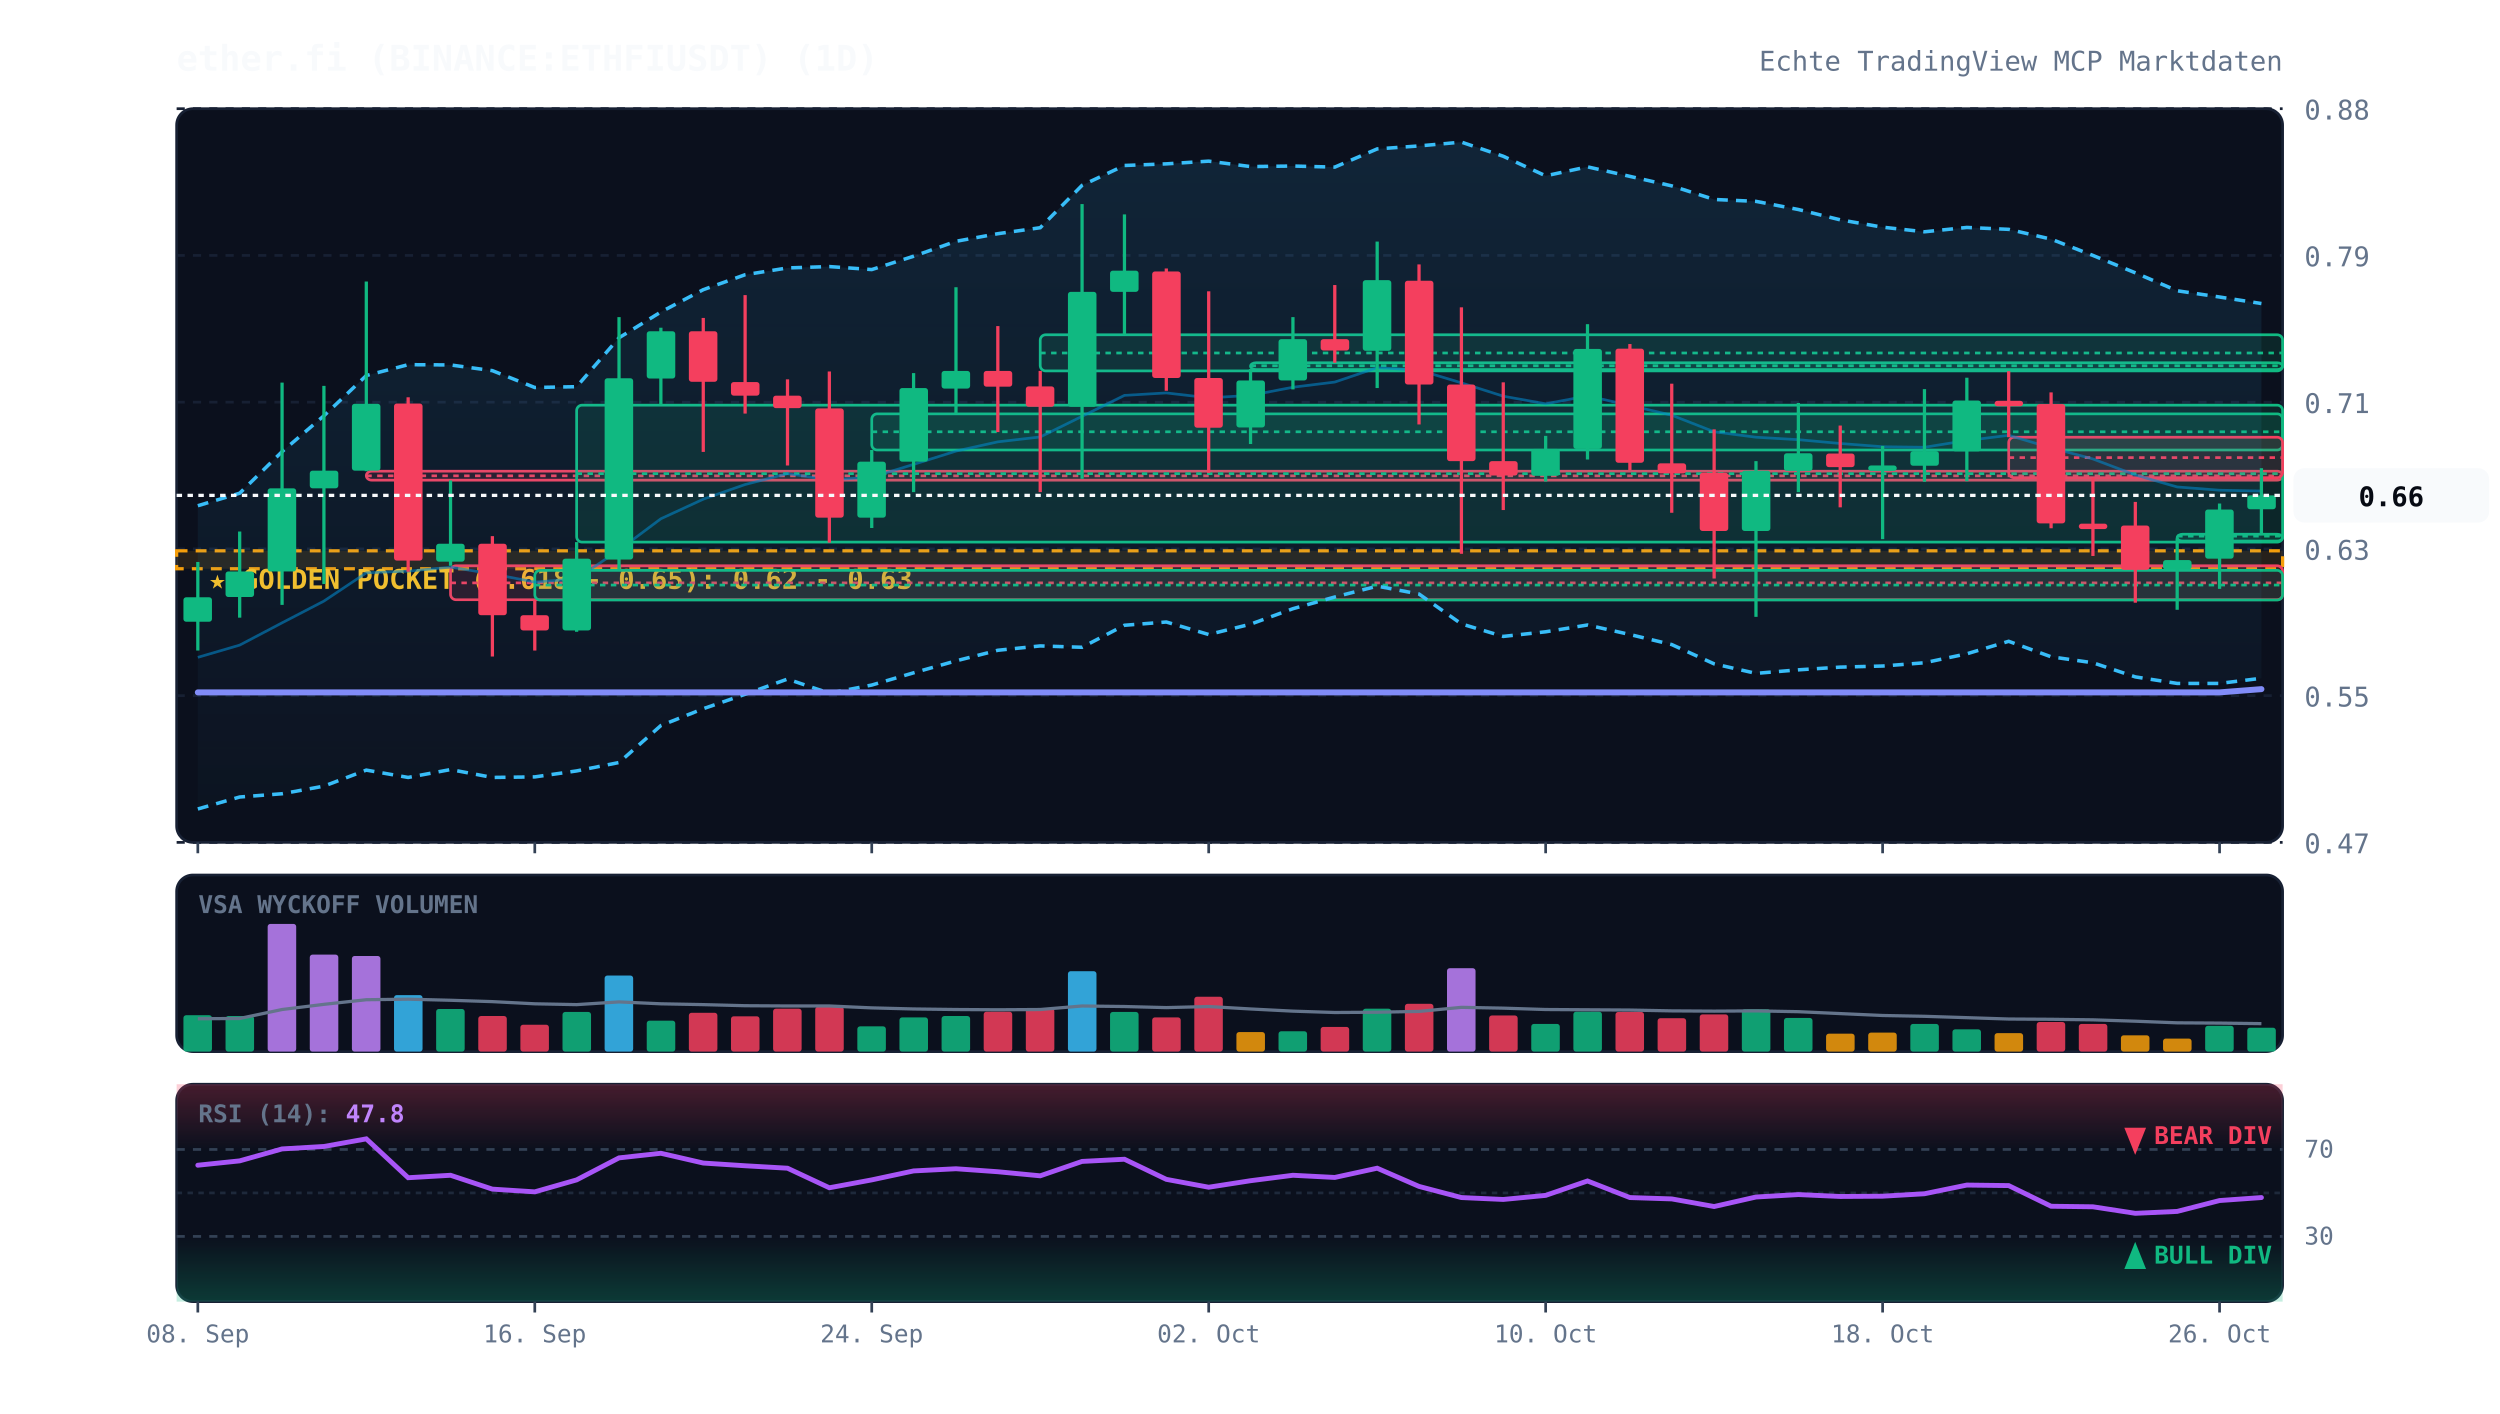
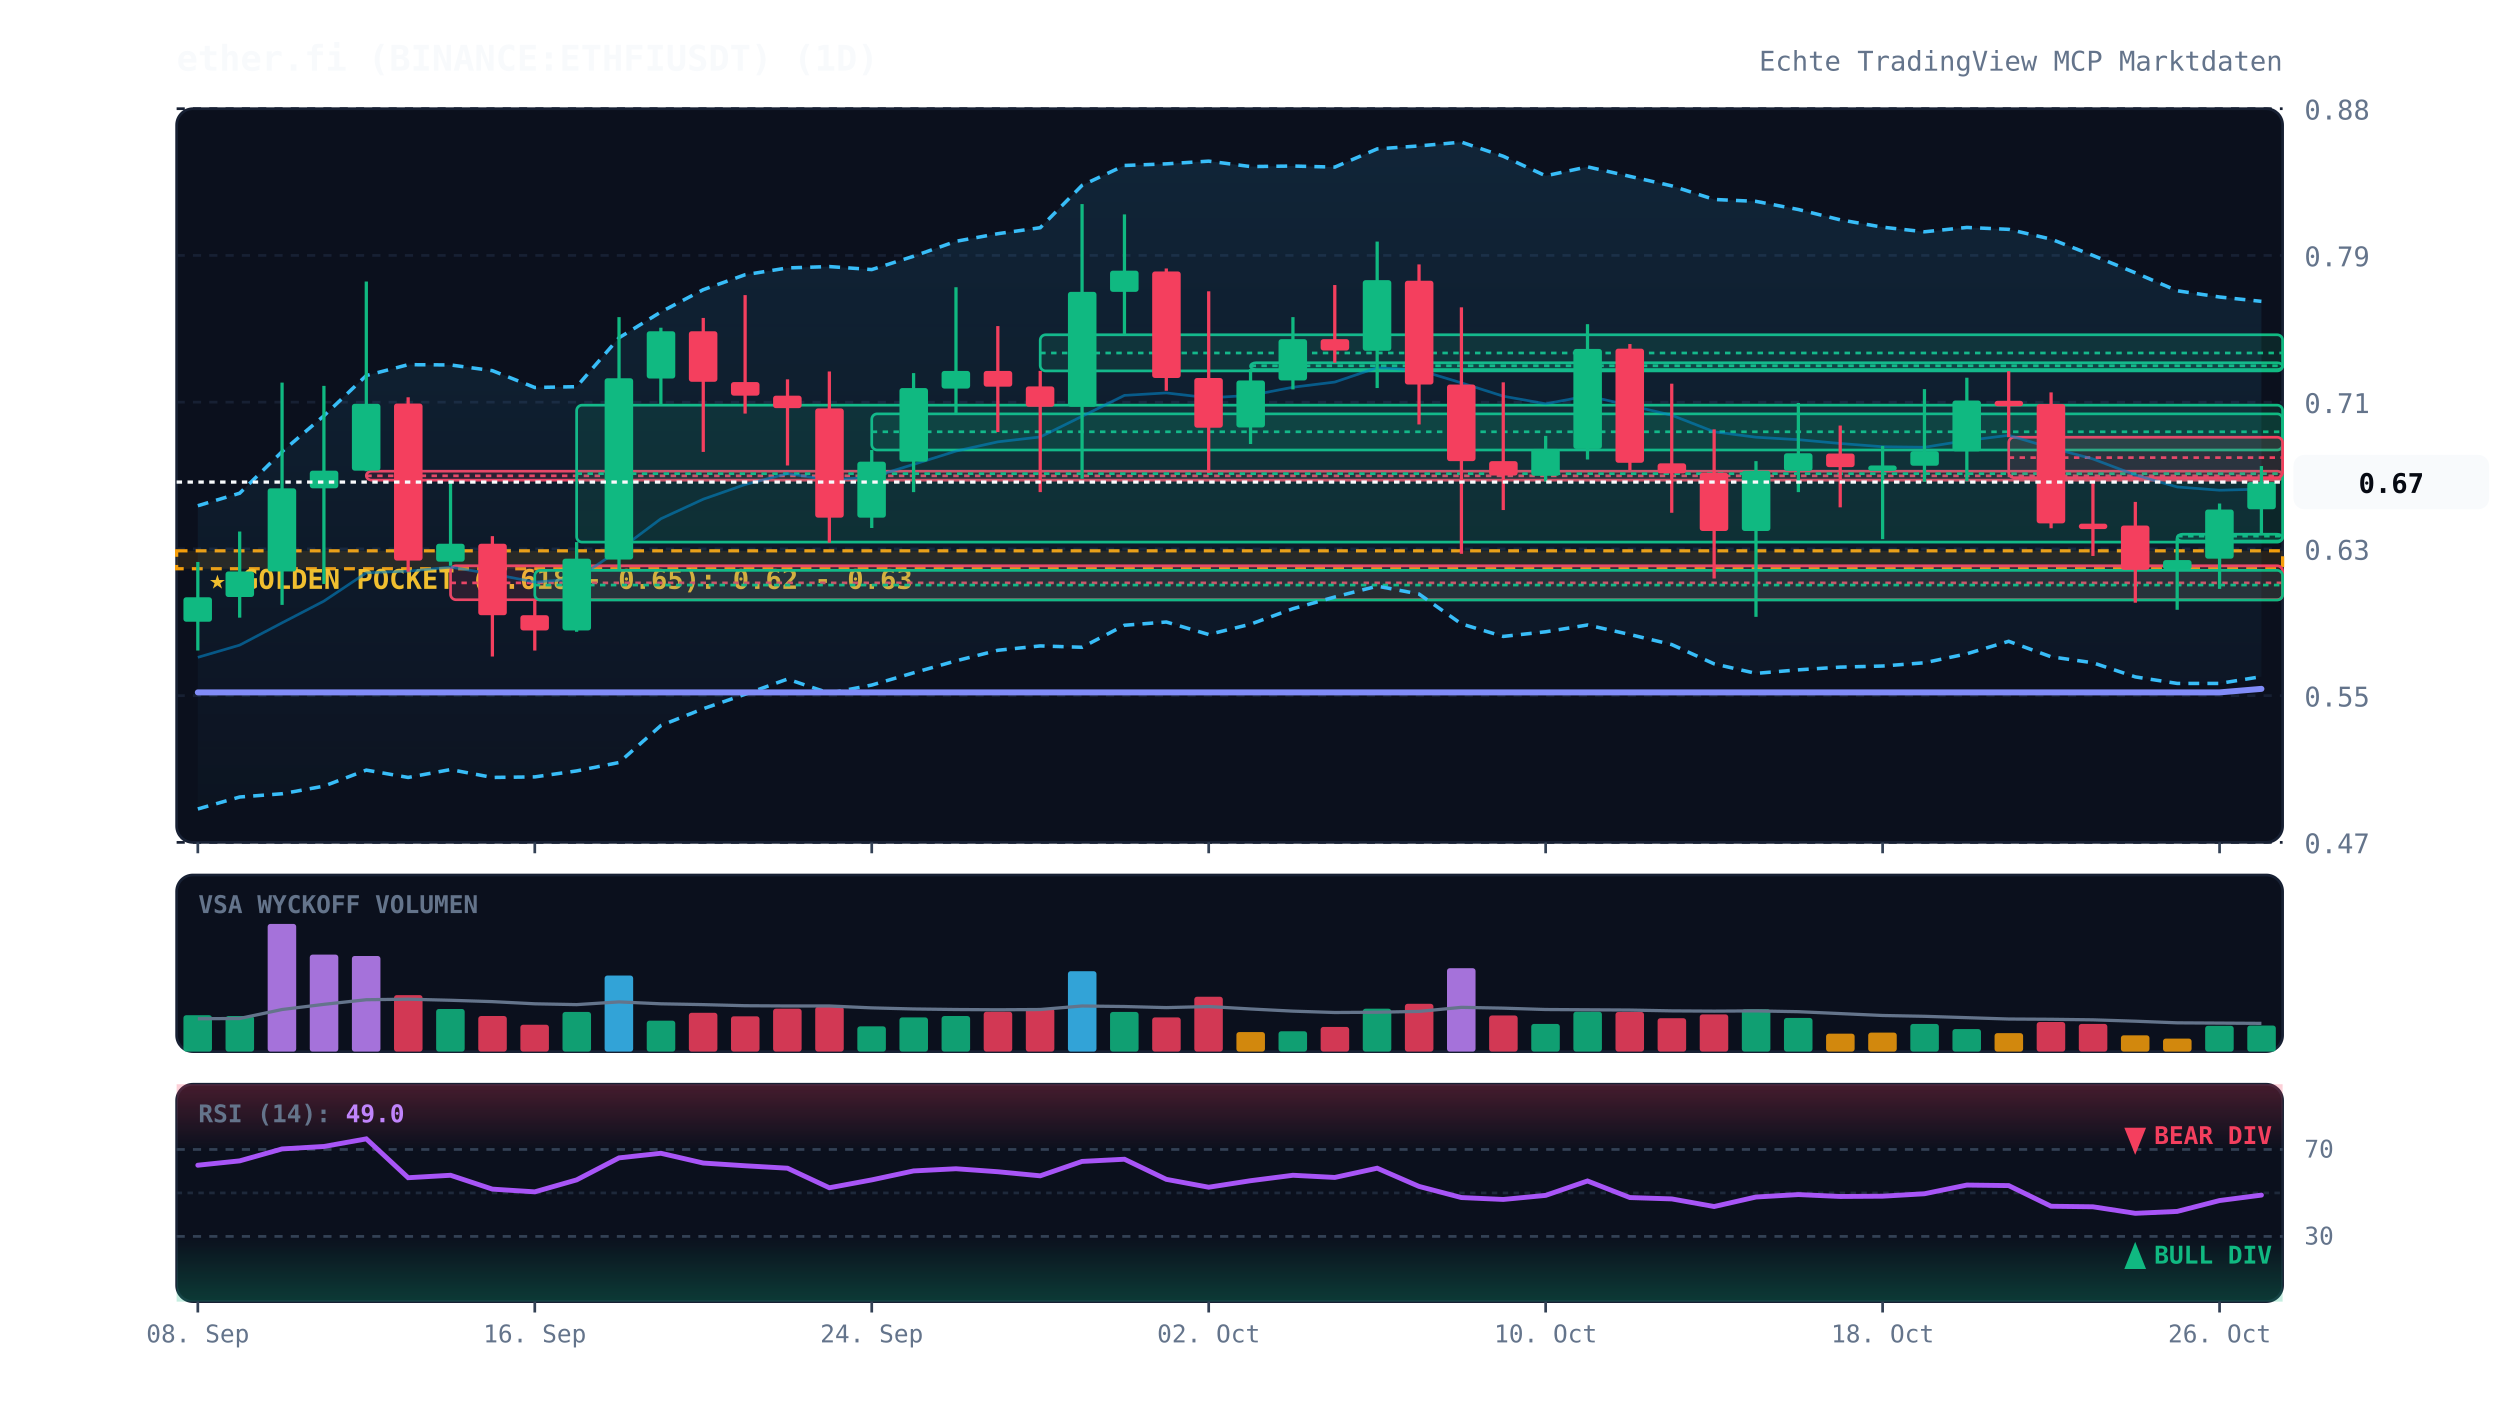
<svg xmlns="http://www.w3.org/2000/svg" viewBox="0 0 920 520" width="100%" height="100%" style="background:#070a13; font-family:'JetBrains Mono', monospace;">
  <defs>
    <linearGradient id="cloud-grad" x1="0%" y1="0%" x2="0%" y2="100%">
      <stop offset="0%" stop-color="#38bdf8" stop-opacity="0.12" />
      <stop offset="100%" stop-color="#38bdf8" stop-opacity="0.02" />
    </linearGradient>
    <linearGradient id="rsi-overbought" x1="0%" y1="0%" x2="0%" y2="100%">
      <stop offset="0%" stop-color="#f43f5e" stop-opacity="0.25" />
      <stop offset="100%" stop-color="#f43f5e" stop-opacity="0.0" />
    </linearGradient>
    <linearGradient id="rsi-oversold" x1="0%" y1="0%" x2="0%" y2="100%">
      <stop offset="0%" stop-color="#10b981" stop-opacity="0.0" />
      <stop offset="100%" stop-color="#10b981" stop-opacity="0.25" />
    </linearGradient>
  </defs>
  <rect x="65" y="40" width="775" height="270" fill="#0b101d" rx="6" stroke="#172033" stroke-width="1" />
  <rect x="65" y="322" width="775" height="65" fill="#0b101d" rx="6" stroke="#172033" stroke-width="1" />
  <rect x="65" y="399" width="775" height="80" fill="#0b101d" rx="6" stroke="#172033" stroke-width="1" />
  <line x1="65" y1="310.0" x2="840" y2="310.0" stroke="#172033" stroke-dasharray="3,3" stroke-width="1" />
  <text x="848" y="314.0" fill="#64748b" font-size="10" text-anchor="start">0.47</text>
  <line x1="65" y1="256.0" x2="840" y2="256.0" stroke="#172033" stroke-dasharray="3,3" stroke-width="1" />
  <text x="848" y="260.0" fill="#64748b" font-size="10" text-anchor="start">0.55</text>
  <line x1="65" y1="202.0" x2="840" y2="202.0" stroke="#172033" stroke-dasharray="3,3" stroke-width="1" />
  <text x="848" y="206.0" fill="#64748b" font-size="10" text-anchor="start">0.63</text>
  <line x1="65" y1="148.0" x2="840" y2="148.0" stroke="#172033" stroke-dasharray="3,3" stroke-width="1" />
  <text x="848" y="152.0" fill="#64748b" font-size="10" text-anchor="start">0.71</text>
  <line x1="65" y1="94.0" x2="840" y2="94.0" stroke="#172033" stroke-dasharray="3,3" stroke-width="1" />
  <text x="848" y="98.0" fill="#64748b" font-size="10" text-anchor="start">0.79</text>
  <line x1="65" y1="40.0" x2="840" y2="40.0" stroke="#172033" stroke-dasharray="3,3" stroke-width="1" />
  <text x="848" y="44.0" fill="#64748b" font-size="10" text-anchor="start">0.88</text>
  <rect x="65" y="202.7" width="775" height="6.6" fill="rgba(245, 158, 11, 0.12)" stroke="#f59e0b" stroke-dasharray="4,3" stroke-width="1.2" />
  <text x="77" y="216.7" fill="#fbbf24" font-size="10" font-weight="bold">★ GOLDEN POCKET (0.618 - 0.65): 0.62 - 0.63</text>
  <rect x="134.8" y="173.4" width="705.2" height="3.3" fill="rgba(244, 63, 94, 0.13)" stroke="#f43f5e" stroke-width="1" rx="2" />
  <line x1="134.8" y1="175.1" x2="840" y2="175.1" stroke="#f43f5e" stroke-dasharray="2,2" stroke-width="1" />
  <rect x="165.8" y="208.2" width="674.2" height="12.5" fill="rgba(244, 63, 94, 0.13)" stroke="#f43f5e" stroke-width="1" rx="2" />
  <line x1="165.8" y1="214.5" x2="840" y2="214.5" stroke="#f43f5e" stroke-dasharray="2,2" stroke-width="1" />
  <rect x="196.8" y="209.9" width="643.2" height="10.9" fill="rgba(16, 185, 129, 0.13)" stroke="#10b981" stroke-width="1" rx="2" />
  <line x1="196.8" y1="215.3" x2="840" y2="215.3" stroke="#10b981" stroke-dasharray="2,2" stroke-width="1" />
  <rect x="212.2" y="149.1" width="627.8" height="50.4" fill="rgba(16, 185, 129, 0.13)" stroke="#10b981" stroke-width="1" rx="2" />
  <line x1="212.2" y1="174.3" x2="840" y2="174.3" stroke="#10b981" stroke-dasharray="2,2" stroke-width="1" />
  <rect x="320.8" y="152.3" width="519.2" height="13.3" fill="rgba(16, 185, 129, 0.13)" stroke="#10b981" stroke-width="1" rx="2" />
  <line x1="320.8" y1="158.9" x2="840" y2="158.9" stroke="#10b981" stroke-dasharray="2,2" stroke-width="1" />
  <rect x="382.8" y="123.2" width="457.2" height="13.3" fill="rgba(16, 185, 129, 0.13)" stroke="#10b981" stroke-width="1" rx="2" />
  <line x1="382.8" y1="129.9" x2="840" y2="129.9" stroke="#10b981" stroke-dasharray="2,2" stroke-width="1" />
  <rect x="460.2" y="133.5" width="379.8" height="2.5" fill="rgba(16, 185, 129, 0.13)" stroke="#10b981" stroke-width="1" rx="2" />
  <line x1="460.2" y1="134.6" x2="840" y2="134.6" stroke="#10b981" stroke-dasharray="2,2" stroke-width="1" />
  <rect x="739.2" y="160.9" width="100.8" height="14.9" fill="rgba(244, 63, 94, 0.13)" stroke="#f43f5e" stroke-width="1" rx="2" />
  <line x1="739.2" y1="168.4" x2="840" y2="168.4" stroke="#f43f5e" stroke-dasharray="2,2" stroke-width="1" />
  <rect x="801.2" y="196.6" width="38.8" height="2.5" fill="rgba(16, 185, 129, 0.13)" stroke="#10b981" stroke-width="1" rx="2" />
  <line x1="801.2" y1="197.3" x2="840" y2="197.3" stroke="#10b981" stroke-dasharray="2,2" stroke-width="1" />
-   <polygon points="72.8,186.1 88.2,181.5 103.8,166.2 119.2,153.0 134.8,138.2 150.2,134.2 165.8,134.3 181.2,136.4 196.8,142.6 212.2,142.3 227.8,124.3 243.2,114.8 258.8,106.6 274.2,101.1 289.8,98.6 305.2,98.1 320.8,99.2 336.2,94.3 351.8,88.8 367.2,86.0 382.8,83.8 398.2,68.2 413.8,60.9 429.2,60.3 444.8,59.3 460.2,61.3 475.8,61.1 491.2,61.5 506.8,54.8 522.2,53.7 537.8,52.3 553.2,57.5 568.8,64.7 584.2,61.4 599.8,64.9 615.2,68.4 630.8,73.4 646.2,74.1 661.8,77.1 677.2,80.9 692.8,83.6 708.2,85.3 723.8,83.7 739.2,84.4 754.8,88.0 770.2,94.0 785.8,100.4 801.2,107.0 816.8,109.3 832.2,111.7 832.2,249.6 816.8,251.5 801.2,251.5 785.8,249.1 770.2,243.9 754.8,241.7 739.2,236.0 723.8,240.6 708.2,243.9 692.8,245.1 677.2,245.5 661.8,246.5 646.2,247.8 630.8,244.3 615.2,237.2 599.8,233.5 584.2,230.0 568.8,232.5 553.2,234.2 537.8,229.6 522.2,218.6 506.8,215.7 491.2,219.7 475.8,224.0 460.2,229.7 444.8,233.5 429.2,228.9 413.8,230.1 398.2,238.2 382.8,237.7 367.2,239.3 351.8,243.2 336.2,247.6 320.8,252.1 305.2,255.1 289.8,249.9 274.2,255.5 258.8,260.8 243.2,267.0 227.8,280.6 212.2,283.7 196.8,285.9 181.2,286.1 165.8,283.2 150.2,286.1 134.8,283.4 119.2,289.3 103.8,292.1 88.2,293.3 72.8,297.7" fill="url(#cloud-grad)" />
-   <polyline points="72.8,186.1 88.2,181.5 103.8,166.2 119.2,153.0 134.8,138.2 150.2,134.2 165.8,134.3 181.2,136.4 196.8,142.6 212.2,142.3 227.8,124.3 243.2,114.8 258.8,106.6 274.2,101.1 289.8,98.6 305.2,98.1 320.8,99.2 336.2,94.3 351.8,88.8 367.2,86.0 382.8,83.8 398.2,68.2 413.8,60.9 429.2,60.3 444.8,59.3 460.2,61.3 475.8,61.1 491.2,61.5 506.8,54.8 522.2,53.7 537.8,52.3 553.2,57.5 568.8,64.7 584.2,61.4 599.8,64.9 615.2,68.4 630.8,73.4 646.2,74.1 661.8,77.1 677.2,80.9 692.8,83.6 708.2,85.3 723.8,83.7 739.2,84.4 754.8,88.0 770.2,94.0 785.8,100.4 801.2,107.0 816.8,109.3 832.2,111.7" fill="none" stroke="#38bdf8" stroke-width="1.3" stroke-dasharray="4,3" />
-   <polyline points="72.8,297.7 88.2,293.3 103.8,292.1 119.2,289.3 134.8,283.4 150.2,286.1 165.8,283.2 181.2,286.1 196.8,285.9 212.2,283.7 227.8,280.6 243.2,267.0 258.8,260.8 274.2,255.5 289.8,249.9 305.2,255.1 320.8,252.1 336.2,247.6 351.8,243.2 367.2,239.3 382.8,237.7 398.2,238.2 413.8,230.1 429.2,228.9 444.8,233.5 460.2,229.7 475.8,224.0 491.2,219.7 506.8,215.7 522.2,218.6 537.8,229.6 553.2,234.2 568.8,232.5 584.2,230.0 599.8,233.5 615.2,237.2 630.8,244.3 646.2,247.8 661.8,246.5 677.2,245.5 692.8,245.1 708.2,243.9 723.8,240.6 739.2,236.0 754.8,241.7 770.2,243.9 785.8,249.1 801.2,251.5 816.8,251.5 832.2,249.6" fill="none" stroke="#38bdf8" stroke-width="1.3" stroke-dasharray="4,3" />
-   <polyline points="72.8,241.9 88.2,237.4 103.8,229.2 119.2,221.2 134.8,210.8 150.2,210.2 165.8,208.7 181.2,211.2 196.8,214.2 212.2,213.0 227.8,202.4 243.2,190.9 258.8,183.7 274.2,178.3 289.8,174.3 305.2,176.6 320.8,175.6 336.2,170.9 351.8,166.0 367.2,162.6 382.8,160.8 398.2,153.2 413.8,145.5 429.2,144.6 444.8,146.4 460.2,145.5 475.8,142.5 491.2,140.6 506.8,135.3 522.2,136.2 537.8,140.9 553.2,145.8 568.8,148.6 584.2,145.7 599.8,149.2 615.2,152.8 630.8,158.9 646.2,160.9 661.8,161.8 677.2,163.2 692.8,164.4 708.2,164.6 723.8,162.1 739.2,160.2 754.8,164.8 770.2,168.9 785.8,174.8 801.2,179.2 816.8,180.4 832.2,180.7" fill="none" stroke="#0284c7" stroke-width="1.0" stroke-opacity="0.6" />
-   <polyline points="72.8,254.8 88.2,254.8 103.8,254.8 119.2,254.8 134.8,254.8 150.2,254.8 165.8,254.8 181.2,254.8 196.8,254.8 212.2,254.8 227.8,254.8 243.2,254.8 258.8,254.8 274.2,254.8 289.8,254.8 305.2,254.8 320.8,254.8 336.2,254.8 351.8,254.8 367.2,254.8 382.8,254.8 398.2,254.8 413.8,254.8 429.2,254.8 444.8,254.8 460.2,254.8 475.8,254.8 491.2,254.8 506.8,254.8 522.2,254.8 537.8,254.8 553.2,254.8 568.8,254.8 584.2,254.8 599.8,254.8 615.2,254.8 630.8,254.8 646.2,254.8 661.8,254.8 677.2,254.8 692.8,254.8 708.2,254.8 723.8,254.8 739.2,254.8 754.8,254.8 770.2,254.8 785.8,254.8 801.2,254.8 816.8,254.8 832.2,253.6" fill="none" stroke="#818cf8" stroke-width="2.2" stroke-linecap="round" />
+   <polygon points="72.8,186.1 88.2,181.5 103.8,166.2 119.2,153.0 134.8,138.2 150.2,134.2 165.8,134.3 181.2,136.4 196.8,142.6 212.2,142.3 227.8,124.3 243.2,114.8 258.8,106.6 274.2,101.1 289.8,98.6 305.2,98.1 320.8,99.2 336.2,94.3 351.8,88.8 367.2,86.0 382.8,83.8 398.2,68.2 413.8,60.9 429.2,60.3 444.8,59.3 460.2,61.3 475.8,61.1 491.2,61.5 506.8,54.8 522.2,53.7 537.8,52.3 553.2,57.5 568.8,64.7 584.2,61.4 599.8,64.9 615.2,68.4 630.8,73.4 646.2,74.1 661.8,77.1 677.2,80.9 692.8,83.6 708.2,85.3 723.8,83.7 739.2,84.4 754.8,88.0 770.2,94.0 785.8,100.4 801.2,107.0 816.8,109.3 832.2,110.9 832.2,249.0 816.8,251.5 801.2,251.5 785.8,249.1 770.2,243.9 754.8,241.7 739.2,236.0 723.8,240.6 708.2,243.9 692.8,245.1 677.2,245.5 661.8,246.5 646.2,247.8 630.8,244.3 615.2,237.2 599.8,233.5 584.2,230.0 568.8,232.5 553.2,234.2 537.8,229.6 522.2,218.6 506.8,215.7 491.2,219.7 475.8,224.0 460.2,229.7 444.8,233.5 429.2,228.9 413.8,230.1 398.2,238.2 382.8,237.7 367.2,239.3 351.8,243.2 336.2,247.6 320.8,252.1 305.2,255.1 289.8,249.9 274.2,255.5 258.8,260.8 243.2,267.0 227.8,280.6 212.2,283.7 196.8,285.9 181.2,286.1 165.8,283.2 150.2,286.1 134.8,283.4 119.2,289.3 103.8,292.1 88.2,293.3 72.8,297.7" fill="url(#cloud-grad)" />
+   <polyline points="72.8,186.1 88.2,181.5 103.8,166.2 119.2,153.0 134.8,138.2 150.2,134.2 165.8,134.3 181.2,136.4 196.8,142.6 212.2,142.3 227.8,124.3 243.2,114.8 258.8,106.6 274.2,101.1 289.8,98.6 305.2,98.1 320.8,99.2 336.2,94.3 351.8,88.8 367.2,86.0 382.8,83.8 398.2,68.2 413.8,60.9 429.2,60.3 444.8,59.3 460.2,61.3 475.8,61.1 491.2,61.5 506.8,54.8 522.2,53.7 537.8,52.3 553.2,57.5 568.8,64.7 584.2,61.4 599.8,64.9 615.2,68.4 630.8,73.4 646.2,74.1 661.8,77.1 677.2,80.9 692.8,83.6 708.2,85.3 723.8,83.7 739.2,84.4 754.8,88.0 770.2,94.0 785.8,100.4 801.2,107.0 816.8,109.3 832.2,110.9" fill="none" stroke="#38bdf8" stroke-width="1.3" stroke-dasharray="4,3" />
+   <polyline points="72.8,297.7 88.2,293.3 103.8,292.1 119.2,289.3 134.8,283.4 150.2,286.1 165.8,283.2 181.2,286.1 196.8,285.9 212.2,283.7 227.8,280.6 243.2,267.0 258.8,260.8 274.2,255.5 289.8,249.9 305.2,255.1 320.8,252.1 336.2,247.6 351.8,243.2 367.2,239.3 382.8,237.7 398.2,238.2 413.8,230.1 429.2,228.9 444.8,233.5 460.2,229.7 475.8,224.0 491.2,219.7 506.8,215.7 522.2,218.6 537.8,229.6 553.2,234.2 568.8,232.5 584.2,230.0 599.8,233.5 615.2,237.2 630.8,244.3 646.2,247.8 661.8,246.5 677.2,245.5 692.8,245.1 708.2,243.9 723.8,240.6 739.2,236.0 754.8,241.7 770.2,243.9 785.8,249.1 801.2,251.5 816.8,251.5 832.2,249.0" fill="none" stroke="#38bdf8" stroke-width="1.3" stroke-dasharray="4,3" />
+   <polyline points="72.8,241.9 88.2,237.4 103.8,229.2 119.2,221.2 134.8,210.8 150.2,210.2 165.8,208.7 181.2,211.2 196.8,214.2 212.2,213.0 227.8,202.4 243.2,190.9 258.8,183.7 274.2,178.3 289.8,174.3 305.2,176.6 320.8,175.6 336.2,170.9 351.8,166.0 367.2,162.6 382.8,160.8 398.2,153.2 413.8,145.5 429.2,144.6 444.8,146.4 460.2,145.5 475.8,142.5 491.2,140.6 506.8,135.3 522.2,136.2 537.8,140.9 553.2,145.8 568.8,148.6 584.2,145.7 599.8,149.2 615.2,152.8 630.8,158.9 646.2,160.9 661.8,161.8 677.2,163.2 692.8,164.4 708.2,164.6 723.8,162.1 739.2,160.2 754.8,164.8 770.2,168.9 785.8,174.8 801.2,179.2 816.8,180.4 832.2,180.0" fill="none" stroke="#0284c7" stroke-width="1.0" stroke-opacity="0.6" />
+   <polyline points="72.8,254.8 88.2,254.8 103.8,254.8 119.2,254.8 134.8,254.8 150.2,254.8 165.8,254.8 181.2,254.8 196.8,254.8 212.2,254.8 227.8,254.8 243.2,254.8 258.8,254.8 274.2,254.8 289.8,254.8 305.2,254.8 320.8,254.8 336.2,254.8 351.8,254.8 367.2,254.8 382.8,254.8 398.2,254.8 413.8,254.8 429.2,254.8 444.8,254.8 460.2,254.8 475.8,254.8 491.2,254.8 506.8,254.8 522.2,254.8 537.8,254.8 553.2,254.8 568.8,254.8 584.2,254.8 599.8,254.8 615.2,254.8 630.8,254.8 646.2,254.8 661.8,254.8 677.2,254.8 692.8,254.8 708.2,254.8 723.8,254.8 739.2,254.8 754.8,254.8 770.2,254.8 785.8,254.8 801.2,254.8 816.8,254.8 832.2,253.5" fill="none" stroke="#818cf8" stroke-width="2.2" stroke-linecap="round" />
  <line x1="72.8" y1="206.8" x2="72.8" y2="239.4" stroke="#10b981" stroke-width="1.2" />
  <rect x="67.5" y="219.8" width="10.5" height="9.0" fill="#10b981" rx="1" />
  <line x1="88.2" y1="195.6" x2="88.2" y2="227.3" stroke="#10b981" stroke-width="1.2" />
  <rect x="83.0" y="210.3" width="10.5" height="9.4" fill="#10b981" rx="1" />
  <line x1="103.8" y1="140.8" x2="103.8" y2="222.6" stroke="#10b981" stroke-width="1.2" />
  <rect x="98.5" y="179.7" width="10.5" height="30.6" fill="#10b981" rx="1" />
  <line x1="119.2" y1="142.0" x2="119.2" y2="214.9" stroke="#10b981" stroke-width="1.2" />
  <rect x="114.0" y="173.2" width="10.5" height="6.5" fill="#10b981" rx="1" />
  <line x1="134.8" y1="103.6" x2="134.8" y2="173.4" stroke="#10b981" stroke-width="1.2" />
  <rect x="129.5" y="148.6" width="10.5" height="24.6" fill="#10b981" rx="1" />
  <line x1="150.2" y1="146.2" x2="150.2" y2="210.4" stroke="#f43f5e" stroke-width="1.2" />
  <rect x="145.0" y="148.5" width="10.5" height="57.8" fill="#f43f5e" rx="1" />
  <line x1="165.8" y1="176.8" x2="165.8" y2="208.2" stroke="#10b981" stroke-width="1.2" />
  <rect x="160.5" y="200.1" width="10.5" height="6.6" fill="#10b981" rx="1" />
  <line x1="181.2" y1="197.3" x2="181.2" y2="241.6" stroke="#f43f5e" stroke-width="1.2" />
  <rect x="176.0" y="200.1" width="10.5" height="26.3" fill="#f43f5e" rx="1" />
  <line x1="196.8" y1="220.8" x2="196.8" y2="239.4" stroke="#f43f5e" stroke-width="1.2" />
  <rect x="191.5" y="226.4" width="10.5" height="5.6" fill="#f43f5e" rx="1" />
  <line x1="212.2" y1="199.5" x2="212.2" y2="232.5" stroke="#10b981" stroke-width="1.2" />
  <rect x="207.0" y="205.6" width="10.5" height="26.4" fill="#10b981" rx="1" />
  <line x1="227.8" y1="116.7" x2="227.8" y2="209.9" stroke="#10b981" stroke-width="1.2" />
  <rect x="222.5" y="139.2" width="10.5" height="66.7" fill="#10b981" rx="1" />
  <line x1="243.2" y1="120.6" x2="243.2" y2="149.1" stroke="#10b981" stroke-width="1.2" />
  <rect x="238.0" y="121.9" width="10.5" height="17.4" fill="#10b981" rx="1" />
  <line x1="258.8" y1="117.0" x2="258.8" y2="166.3" stroke="#f43f5e" stroke-width="1.2" />
  <rect x="253.5" y="121.9" width="10.5" height="18.6" fill="#f43f5e" rx="1" />
  <line x1="274.2" y1="108.6" x2="274.2" y2="152.2" stroke="#f43f5e" stroke-width="1.2" />
  <rect x="269.0" y="140.6" width="10.5" height="5.0" fill="#f43f5e" rx="1" />
  <line x1="289.8" y1="139.6" x2="289.8" y2="171.3" stroke="#f43f5e" stroke-width="1.2" />
  <rect x="284.5" y="145.6" width="10.5" height="4.6" fill="#f43f5e" rx="1" />
  <line x1="305.2" y1="136.7" x2="305.2" y2="199.7" stroke="#f43f5e" stroke-width="1.2" />
  <rect x="300.0" y="150.3" width="10.5" height="40.2" fill="#f43f5e" rx="1" />
  <line x1="320.8" y1="165.6" x2="320.8" y2="194.3" stroke="#10b981" stroke-width="1.2" />
  <rect x="315.5" y="169.9" width="10.5" height="20.6" fill="#10b981" rx="1" />
  <line x1="336.2" y1="137.3" x2="336.2" y2="181.1" stroke="#10b981" stroke-width="1.2" />
  <rect x="331.0" y="142.8" width="10.5" height="27.1" fill="#10b981" rx="1" />
  <line x1="351.8" y1="105.7" x2="351.8" y2="152.3" stroke="#10b981" stroke-width="1.2" />
  <rect x="346.5" y="136.5" width="10.5" height="6.5" fill="#10b981" rx="1" />
  <line x1="367.2" y1="120.0" x2="367.2" y2="159.0" stroke="#f43f5e" stroke-width="1.2" />
  <rect x="362.0" y="136.5" width="10.5" height="5.8" fill="#f43f5e" rx="1" />
  <line x1="382.8" y1="136.5" x2="382.8" y2="181.1" stroke="#f43f5e" stroke-width="1.2" />
  <rect x="377.5" y="142.2" width="10.5" height="7.5" fill="#f43f5e" rx="1" />
  <line x1="398.2" y1="75.1" x2="398.2" y2="176.2" stroke="#10b981" stroke-width="1.2" />
  <rect x="393.0" y="107.4" width="10.5" height="42.3" fill="#10b981" rx="1" />
  <line x1="413.8" y1="78.9" x2="413.8" y2="123.2" stroke="#10b981" stroke-width="1.2" />
  <rect x="408.5" y="99.6" width="10.5" height="7.8" fill="#10b981" rx="1" />
  <line x1="429.2" y1="98.8" x2="429.2" y2="143.8" stroke="#f43f5e" stroke-width="1.2" />
  <rect x="424.0" y="99.9" width="10.5" height="39.2" fill="#f43f5e" rx="1" />
  <line x1="444.8" y1="107.2" x2="444.8" y2="174.0" stroke="#f43f5e" stroke-width="1.2" />
  <rect x="439.5" y="139.1" width="10.5" height="18.3" fill="#f43f5e" rx="1" />
  <line x1="460.2" y1="135.8" x2="460.2" y2="163.4" stroke="#10b981" stroke-width="1.2" />
  <rect x="455.0" y="140.0" width="10.5" height="17.3" fill="#10b981" rx="1" />
  <line x1="475.8" y1="116.7" x2="475.8" y2="143.3" stroke="#10b981" stroke-width="1.2" />
  <rect x="470.5" y="124.8" width="10.5" height="15.2" fill="#10b981" rx="1" />
  <line x1="491.2" y1="104.9" x2="491.2" y2="133.5" stroke="#f43f5e" stroke-width="1.2" />
  <rect x="486.0" y="124.8" width="10.5" height="4.2" fill="#f43f5e" rx="1" />
  <line x1="506.8" y1="88.9" x2="506.8" y2="142.8" stroke="#10b981" stroke-width="1.2" />
  <rect x="501.5" y="103.1" width="10.5" height="26.0" fill="#10b981" rx="1" />
  <line x1="522.2" y1="97.3" x2="522.2" y2="156.2" stroke="#f43f5e" stroke-width="1.2" />
  <rect x="517.0" y="103.3" width="10.5" height="38.2" fill="#f43f5e" rx="1" />
  <line x1="537.8" y1="113.1" x2="537.8" y2="203.8" stroke="#f43f5e" stroke-width="1.2" />
  <rect x="532.5" y="141.5" width="10.5" height="28.2" fill="#f43f5e" rx="1" />
  <line x1="553.2" y1="140.7" x2="553.2" y2="187.7" stroke="#f43f5e" stroke-width="1.2" />
  <rect x="548.0" y="169.7" width="10.5" height="5.3" fill="#f43f5e" rx="1" />
  <line x1="568.8" y1="160.4" x2="568.8" y2="177.2" stroke="#10b981" stroke-width="1.2" />
  <rect x="563.5" y="165.2" width="10.5" height="9.9" fill="#10b981" rx="1" />
  <line x1="584.2" y1="119.3" x2="584.2" y2="169.1" stroke="#10b981" stroke-width="1.2" />
  <rect x="579.0" y="128.4" width="10.5" height="36.8" fill="#10b981" rx="1" />
  <line x1="599.8" y1="126.6" x2="599.8" y2="173.0" stroke="#f43f5e" stroke-width="1.2" />
  <rect x="594.5" y="128.3" width="10.5" height="42.0" fill="#f43f5e" rx="1" />
  <line x1="615.2" y1="141.2" x2="615.2" y2="188.7" stroke="#f43f5e" stroke-width="1.2" />
  <rect x="610.0" y="170.5" width="10.5" height="3.7" fill="#f43f5e" rx="1" />
  <line x1="630.8" y1="158.0" x2="630.8" y2="212.9" stroke="#f43f5e" stroke-width="1.2" />
  <rect x="625.5" y="174.0" width="10.5" height="21.4" fill="#f43f5e" rx="1" />
  <line x1="646.2" y1="169.7" x2="646.2" y2="227.0" stroke="#10b981" stroke-width="1.2" />
  <rect x="641.0" y="173.2" width="10.5" height="22.2" fill="#10b981" rx="1" />
  <line x1="661.8" y1="148.3" x2="661.8" y2="181.1" stroke="#10b981" stroke-width="1.2" />
  <rect x="656.5" y="166.8" width="10.5" height="6.5" fill="#10b981" rx="1" />
  <line x1="677.2" y1="156.6" x2="677.2" y2="186.7" stroke="#f43f5e" stroke-width="1.2" />
  <rect x="672.0" y="166.9" width="10.5" height="5.0" fill="#f43f5e" rx="1" />
  <line x1="692.8" y1="164.1" x2="692.8" y2="198.4" stroke="#10b981" stroke-width="1.2" />
  <rect x="687.5" y="171.3" width="10.5" height="2.0" fill="#10b981" rx="1" />
  <line x1="708.2" y1="143.2" x2="708.2" y2="177.3" stroke="#10b981" stroke-width="1.2" />
  <rect x="703.0" y="166.0" width="10.5" height="5.4" fill="#10b981" rx="1" />
  <line x1="723.8" y1="139.0" x2="723.8" y2="177.1" stroke="#10b981" stroke-width="1.2" />
  <rect x="718.5" y="147.4" width="10.5" height="18.7" fill="#10b981" rx="1" />
  <line x1="739.2" y1="136.6" x2="739.2" y2="160.9" stroke="#f43f5e" stroke-width="1.2" />
  <rect x="734.0" y="147.5" width="10.5" height="2.0" fill="#f43f5e" rx="1" />
  <line x1="754.8" y1="144.4" x2="754.8" y2="194.4" stroke="#f43f5e" stroke-width="1.2" />
  <rect x="749.5" y="148.7" width="10.5" height="43.9" fill="#f43f5e" rx="1" />
  <line x1="770.2" y1="175.8" x2="770.2" y2="204.6" stroke="#f43f5e" stroke-width="1.2" />
  <rect x="765.0" y="192.7" width="10.5" height="2.0" fill="#f43f5e" rx="1" />
  <line x1="785.8" y1="184.7" x2="785.8" y2="221.8" stroke="#f43f5e" stroke-width="1.2" />
  <rect x="780.5" y="193.4" width="10.5" height="16.3" fill="#f43f5e" rx="1" />
  <line x1="801.2" y1="198.1" x2="801.2" y2="224.4" stroke="#10b981" stroke-width="1.2" />
  <rect x="796.0" y="206.1" width="10.5" height="3.5" fill="#10b981" rx="1" />
  <line x1="816.8" y1="185.3" x2="816.8" y2="216.7" stroke="#10b981" stroke-width="1.2" />
  <rect x="811.5" y="187.5" width="10.5" height="18.1" fill="#10b981" rx="1" />
-   <line x1="832.2" y1="172.3" x2="832.2" y2="196.6" stroke="#10b981" stroke-width="1.2" />
-   <rect x="827.0" y="182.3" width="10.5" height="5.1" fill="#10b981" rx="1" />
-   <line x1="65" y1="182.3" x2="840" y2="182.3" stroke="#f8fafc" stroke-width="1.2" stroke-dasharray="2,2" />
-   <rect x="844" y="172.3" width="72" height="20" fill="#f8fafc" rx="4" />
-   <text x="880" y="186.3" fill="#070a13" font-size="10" font-weight="bold" text-anchor="middle">0.66</text>
+   <line x1="832.2" y1="171.5" x2="832.2" y2="196.6" stroke="#10b981" stroke-width="1.2" />
+   <rect x="827.0" y="177.4" width="10.5" height="10.0" fill="#10b981" rx="1" />
+   <line x1="65" y1="177.4" x2="840" y2="177.4" stroke="#f8fafc" stroke-width="1.2" stroke-dasharray="2,2" />
+   <rect x="844" y="167.4" width="72" height="20" fill="#f8fafc" rx="4" />
+   <text x="880" y="181.4" fill="#070a13" font-size="10" font-weight="bold" text-anchor="middle">0.67</text>
  <text x="73" y="336" fill="#64748b" font-size="9" font-weight="bold">VSA WYCKOFF VOLUMEN</text>
  <rect x="67.5" y="373.6" width="10.5" height="13.4" fill="#10b981" opacity="0.85" rx="1" />
  <rect x="83.0" y="373.9" width="10.5" height="13.1" fill="#10b981" opacity="0.85" rx="1" />
  <rect x="98.5" y="340.0" width="10.5" height="47.0" fill="#c084fc" opacity="0.85" rx="1" />
  <rect x="114.0" y="351.3" width="10.5" height="35.7" fill="#c084fc" opacity="0.85" rx="1" />
  <rect x="129.5" y="351.8" width="10.5" height="35.2" fill="#c084fc" opacity="0.85" rx="1" />
-   <rect x="145.0" y="366.2" width="10.5" height="20.8" fill="#38bdf8" opacity="0.85" rx="1" />
+   <rect x="145.0" y="366.2" width="10.5" height="20.8" fill="#f43f5e" opacity="0.85" rx="1" />
  <rect x="160.5" y="371.3" width="10.5" height="15.7" fill="#10b981" opacity="0.85" rx="1" />
  <rect x="176.0" y="373.9" width="10.5" height="13.1" fill="#f43f5e" opacity="0.85" rx="1" />
  <rect x="191.5" y="377.1" width="10.5" height="9.9" fill="#f43f5e" opacity="0.85" rx="1" />
  <rect x="207.0" y="372.4" width="10.5" height="14.6" fill="#10b981" opacity="0.85" rx="1" />
  <rect x="222.5" y="359.0" width="10.5" height="28.0" fill="#38bdf8" opacity="0.85" rx="1" />
  <rect x="238.0" y="375.6" width="10.5" height="11.4" fill="#10b981" opacity="0.85" rx="1" />
  <rect x="253.5" y="372.7" width="10.5" height="14.3" fill="#f43f5e" opacity="0.85" rx="1" />
  <rect x="269.0" y="374.0" width="10.5" height="13.0" fill="#f43f5e" opacity="0.85" rx="1" />
  <rect x="284.5" y="371.2" width="10.5" height="15.8" fill="#f43f5e" opacity="0.85" rx="1" />
  <rect x="300.0" y="370.5" width="10.5" height="16.5" fill="#f43f5e" opacity="0.85" rx="1" />
  <rect x="315.5" y="377.7" width="10.5" height="9.3" fill="#10b981" opacity="0.85" rx="1" />
  <rect x="331.0" y="374.4" width="10.5" height="12.6" fill="#10b981" opacity="0.85" rx="1" />
  <rect x="346.5" y="373.9" width="10.5" height="13.1" fill="#10b981" opacity="0.85" rx="1" />
  <rect x="362.0" y="372.3" width="10.5" height="14.7" fill="#f43f5e" opacity="0.85" rx="1" />
  <rect x="377.5" y="371.1" width="10.5" height="15.9" fill="#f43f5e" opacity="0.85" rx="1" />
  <rect x="393.0" y="357.4" width="10.5" height="29.6" fill="#38bdf8" opacity="0.85" rx="1" />
  <rect x="408.5" y="372.4" width="10.5" height="14.6" fill="#10b981" opacity="0.85" rx="1" />
  <rect x="424.0" y="374.4" width="10.5" height="12.6" fill="#f43f5e" opacity="0.85" rx="1" />
  <rect x="439.5" y="366.8" width="10.5" height="20.2" fill="#f43f5e" opacity="0.85" rx="1" />
  <rect x="455.0" y="379.8" width="10.5" height="7.2" fill="#f59e0b" opacity="0.85" rx="1" />
  <rect x="470.5" y="379.5" width="10.5" height="7.5" fill="#10b981" opacity="0.85" rx="1" />
  <rect x="486.0" y="377.9" width="10.5" height="9.1" fill="#f43f5e" opacity="0.85" rx="1" />
  <rect x="501.5" y="371.2" width="10.5" height="15.8" fill="#10b981" opacity="0.85" rx="1" />
  <rect x="517.0" y="369.4" width="10.5" height="17.6" fill="#f43f5e" opacity="0.85" rx="1" />
  <rect x="532.5" y="356.3" width="10.5" height="30.7" fill="#c084fc" opacity="0.85" rx="1" />
  <rect x="548.0" y="373.7" width="10.5" height="13.3" fill="#f43f5e" opacity="0.85" rx="1" />
  <rect x="563.5" y="376.8" width="10.5" height="10.2" fill="#10b981" opacity="0.85" rx="1" />
  <rect x="579.0" y="372.3" width="10.5" height="14.7" fill="#10b981" opacity="0.85" rx="1" />
  <rect x="594.5" y="372.4" width="10.5" height="14.6" fill="#f43f5e" opacity="0.85" rx="1" />
  <rect x="610.0" y="374.7" width="10.5" height="12.3" fill="#f43f5e" opacity="0.85" rx="1" />
  <rect x="625.5" y="373.3" width="10.5" height="13.7" fill="#f43f5e" opacity="0.85" rx="1" />
  <rect x="641.0" y="371.4" width="10.5" height="15.6" fill="#10b981" opacity="0.85" rx="1" />
  <rect x="656.5" y="374.6" width="10.5" height="12.4" fill="#10b981" opacity="0.85" rx="1" />
  <rect x="672.0" y="380.4" width="10.5" height="6.6" fill="#f59e0b" opacity="0.85" rx="1" />
  <rect x="687.5" y="380.0" width="10.5" height="7.0" fill="#f59e0b" opacity="0.85" rx="1" />
  <rect x="703.0" y="376.8" width="10.5" height="10.2" fill="#10b981" opacity="0.85" rx="1" />
-   <rect x="718.5" y="378.8" width="10.5" height="8.2" fill="#10b981" opacity="0.85" rx="1" />
+   <rect x="718.5" y="378.7" width="10.5" height="8.3" fill="#10b981" opacity="0.85" rx="1" />
  <rect x="734.0" y="380.2" width="10.5" height="6.8" fill="#f59e0b" opacity="0.85" rx="1" />
  <rect x="749.5" y="376.1" width="10.5" height="10.9" fill="#f43f5e" opacity="0.85" rx="1" />
  <rect x="765.0" y="376.8" width="10.5" height="10.2" fill="#f43f5e" opacity="0.85" rx="1" />
  <rect x="780.5" y="381.0" width="10.5" height="6.0" fill="#f59e0b" opacity="0.85" rx="1" />
  <rect x="796.0" y="382.2" width="10.5" height="4.8" fill="#f59e0b" opacity="0.85" rx="1" />
  <rect x="811.5" y="377.5" width="10.5" height="9.5" fill="#10b981" opacity="0.85" rx="1" />
-   <rect x="827.0" y="378.2" width="10.5" height="8.8" fill="#10b981" opacity="0.85" rx="1" />
-   <polyline points="72.8,374.9 88.2,374.8 103.8,371.5 119.2,369.6 134.8,367.9 150.2,367.7 165.8,368.1 181.2,368.6 196.8,369.4 212.2,369.7 227.8,368.7 243.2,369.4 258.8,369.7 274.2,370.1 289.8,370.2 305.2,370.2 320.8,370.9 336.2,371.3 351.8,371.5 367.2,371.6 382.8,371.5 398.2,370.2 413.8,370.4 429.2,370.8 444.8,370.4 460.2,371.3 475.8,372.1 491.2,372.6 506.8,372.5 522.2,372.2 537.8,370.7 553.2,371.0 568.8,371.5 584.2,371.6 599.8,371.7 615.2,372.0 630.8,372.1 646.2,372.0 661.8,372.3 677.2,373.0 692.8,373.7 708.2,374.0 723.8,374.5 739.2,375.0 754.8,375.1 770.2,375.3 785.8,375.8 801.2,376.4 816.8,376.5 832.2,376.7" fill="none" stroke="#64748b" stroke-width="1.2" />
+   <rect x="827.0" y="377.4" width="10.5" height="9.6" fill="#10b981" opacity="0.85" rx="1" />
+   <polyline points="72.8,374.9 88.2,374.8 103.8,371.5 119.2,369.6 134.8,367.9 150.2,367.7 165.8,368.1 181.2,368.6 196.8,369.4 212.2,369.7 227.8,368.7 243.2,369.4 258.8,369.7 274.2,370.1 289.8,370.2 305.2,370.2 320.8,370.9 336.2,371.3 351.8,371.5 367.2,371.6 382.8,371.5 398.2,370.2 413.8,370.4 429.2,370.8 444.8,370.4 460.2,371.3 475.8,372.1 491.2,372.6 506.8,372.5 522.2,372.2 537.8,370.7 553.2,371.0 568.8,371.5 584.2,371.6 599.8,371.7 615.2,372.0 630.8,372.1 646.2,372.0 661.8,372.3 677.2,373.0 692.8,373.7 708.2,374.0 723.8,374.5 739.2,375.0 754.8,375.1 770.2,375.3 785.8,375.8 801.2,376.4 816.8,376.5 832.2,376.6" fill="none" stroke="#64748b" stroke-width="1.2" />
  <rect x="65" y="399" width="775" height="24.0" fill="url(#rsi-overbought)" />
  <rect x="65" y="455.0" width="775" height="24.0" fill="url(#rsi-oversold)" />
  <line x1="65" y1="423.0" x2="840" y2="423.0" stroke="#334155" stroke-dasharray="3,3" stroke-width="1" />
  <text x="848" y="426.0" fill="#64748b" font-size="9">70</text>
  <line x1="65" y1="439.0" x2="840" y2="439.0" stroke="#1e293b" stroke-dasharray="2,2" stroke-width="1" />
  <line x1="65" y1="455.0" x2="840" y2="455.0" stroke="#334155" stroke-dasharray="3,3" stroke-width="1" />
  <text x="848" y="458.0" fill="#64748b" font-size="9">30</text>
-   <polyline points="72.8,428.8 88.2,427.2 103.8,422.8 119.2,421.9 134.8,419.1 150.2,433.4 165.8,432.5 181.2,437.6 196.8,438.6 212.2,434.2 227.8,426.1 243.2,424.4 258.8,428.0 274.2,429.0 289.8,429.9 305.2,437.1 320.8,434.2 336.2,430.9 351.8,430.1 367.2,431.2 382.8,432.7 398.2,427.4 413.8,426.6 429.2,434.0 444.8,436.9 460.2,434.5 475.8,432.5 491.2,433.3 506.8,429.9 522.2,436.6 537.8,440.7 553.2,441.4 568.8,439.9 584.2,434.6 599.8,440.7 615.2,441.2 630.8,444.0 646.2,440.5 661.8,439.6 677.2,440.3 692.8,440.2 708.2,439.3 723.8,436.1 739.2,436.3 754.8,443.9 770.2,444.1 785.8,446.5 801.2,445.8 816.8,441.8 832.2,440.7" fill="none" stroke="#a855f7" stroke-width="1.8" stroke-linecap="round" />
+   <polyline points="72.8,428.8 88.2,427.2 103.8,422.8 119.2,421.9 134.8,419.1 150.2,433.4 165.8,432.5 181.2,437.6 196.8,438.6 212.2,434.2 227.8,426.1 243.2,424.4 258.8,428.0 274.2,429.0 289.8,429.9 305.2,437.1 320.8,434.2 336.2,430.9 351.8,430.1 367.2,431.2 382.8,432.7 398.2,427.4 413.8,426.6 429.2,434.0 444.8,436.9 460.2,434.5 475.8,432.5 491.2,433.3 506.8,429.9 522.2,436.6 537.8,440.7 553.2,441.4 568.8,439.9 584.2,434.6 599.8,440.7 615.2,441.2 630.8,444.0 646.2,440.5 661.8,439.6 677.2,440.3 692.8,440.2 708.2,439.3 723.8,436.1 739.2,436.3 754.8,443.9 770.2,444.1 785.8,446.5 801.2,445.8 816.8,441.8 832.2,439.8" fill="none" stroke="#a855f7" stroke-width="1.8" stroke-linecap="round" />
  <g transform="translate(785.75, 467)">
    <path d="M 0 -10 L 4 0 L -4 0 Z" fill="#10b981" />
    <text x="7" y="-2" fill="#10b981" font-size="9" font-weight="bold">BULL DIV</text>
  </g>
  <g transform="translate(785.75, 415)">
    <path d="M 0 10 L 4 0 L -4 0 Z" fill="#f43f5e" />
    <text x="7" y="6" fill="#f43f5e" font-size="9" font-weight="bold">BEAR DIV</text>
  </g>
-   <text x="73" y="413" fill="#64748b" font-size="9" font-weight="bold">RSI (14): <tspan fill="#c084fc">47.8</tspan>
+   <text x="73" y="413" fill="#64748b" font-size="9" font-weight="bold">RSI (14): <tspan fill="#c084fc">49.0</tspan>
  </text>
  <line x1="72.8" y1="310" x2="72.8" y2="314" stroke="#334155" stroke-width="1" />
  <line x1="72.8" y1="479" x2="72.8" y2="483" stroke="#334155" stroke-width="1" />
  <text x="72.8" y="494" fill="#64748b" font-size="9" text-anchor="middle">08. Sep</text>
  <line x1="196.8" y1="310" x2="196.8" y2="314" stroke="#334155" stroke-width="1" />
  <line x1="196.8" y1="479" x2="196.8" y2="483" stroke="#334155" stroke-width="1" />
  <text x="196.8" y="494" fill="#64748b" font-size="9" text-anchor="middle">16. Sep</text>
  <line x1="320.8" y1="310" x2="320.8" y2="314" stroke="#334155" stroke-width="1" />
  <line x1="320.8" y1="479" x2="320.8" y2="483" stroke="#334155" stroke-width="1" />
  <text x="320.8" y="494" fill="#64748b" font-size="9" text-anchor="middle">24. Sep</text>
  <line x1="444.8" y1="310" x2="444.8" y2="314" stroke="#334155" stroke-width="1" />
  <line x1="444.8" y1="479" x2="444.8" y2="483" stroke="#334155" stroke-width="1" />
  <text x="444.8" y="494" fill="#64748b" font-size="9" text-anchor="middle">02. Oct</text>
  <line x1="568.8" y1="310" x2="568.8" y2="314" stroke="#334155" stroke-width="1" />
  <line x1="568.8" y1="479" x2="568.8" y2="483" stroke="#334155" stroke-width="1" />
  <text x="568.8" y="494" fill="#64748b" font-size="9" text-anchor="middle">10. Oct</text>
  <line x1="692.8" y1="310" x2="692.8" y2="314" stroke="#334155" stroke-width="1" />
  <line x1="692.8" y1="479" x2="692.8" y2="483" stroke="#334155" stroke-width="1" />
  <text x="692.8" y="494" fill="#64748b" font-size="9" text-anchor="middle">18. Oct</text>
  <line x1="816.8" y1="310" x2="816.8" y2="314" stroke="#334155" stroke-width="1" />
  <line x1="816.8" y1="479" x2="816.8" y2="483" stroke="#334155" stroke-width="1" />
  <text x="816.8" y="494" fill="#64748b" font-size="9" text-anchor="middle">26. Oct</text>
  <text x="65" y="26" fill="#f8fafc" font-size="13" font-weight="bold">ether.fi (BINANCE:ETHFIUSDT) (1D)</text>
  <text x="840" y="26" fill="#64748b" font-size="10" text-anchor="end">Echte TradingView MCP Marktdaten</text>
</svg>
